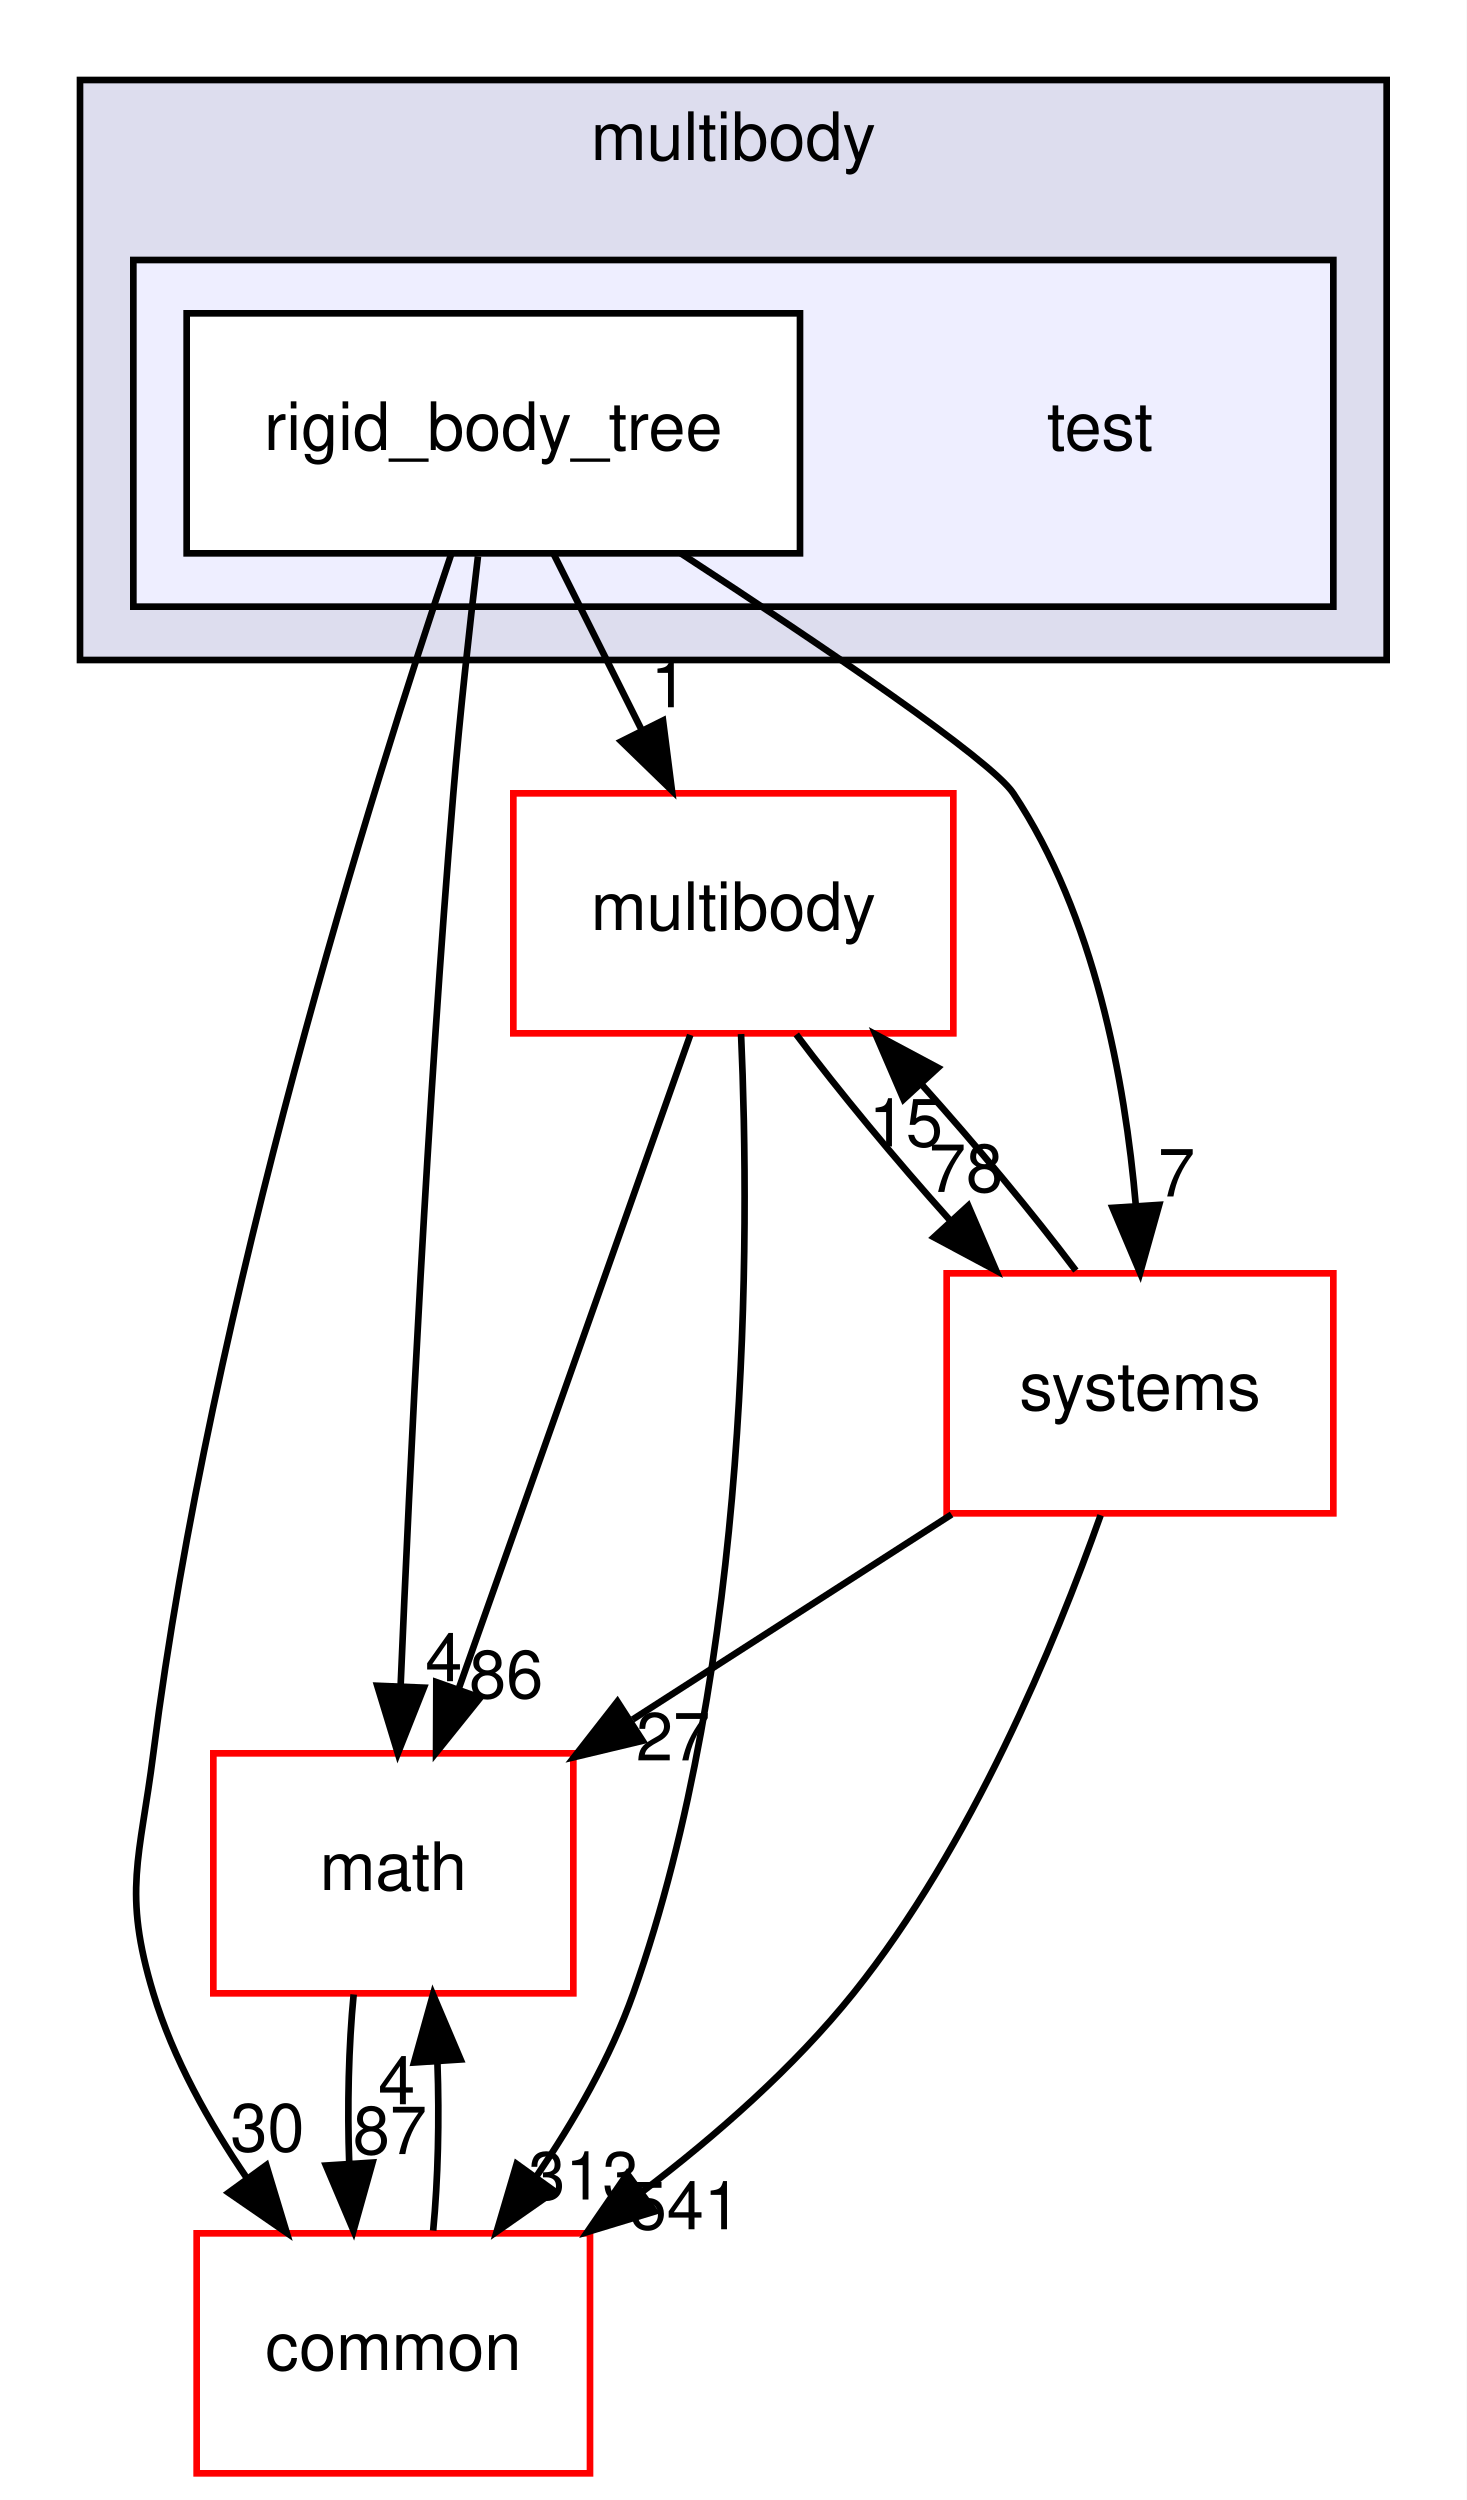
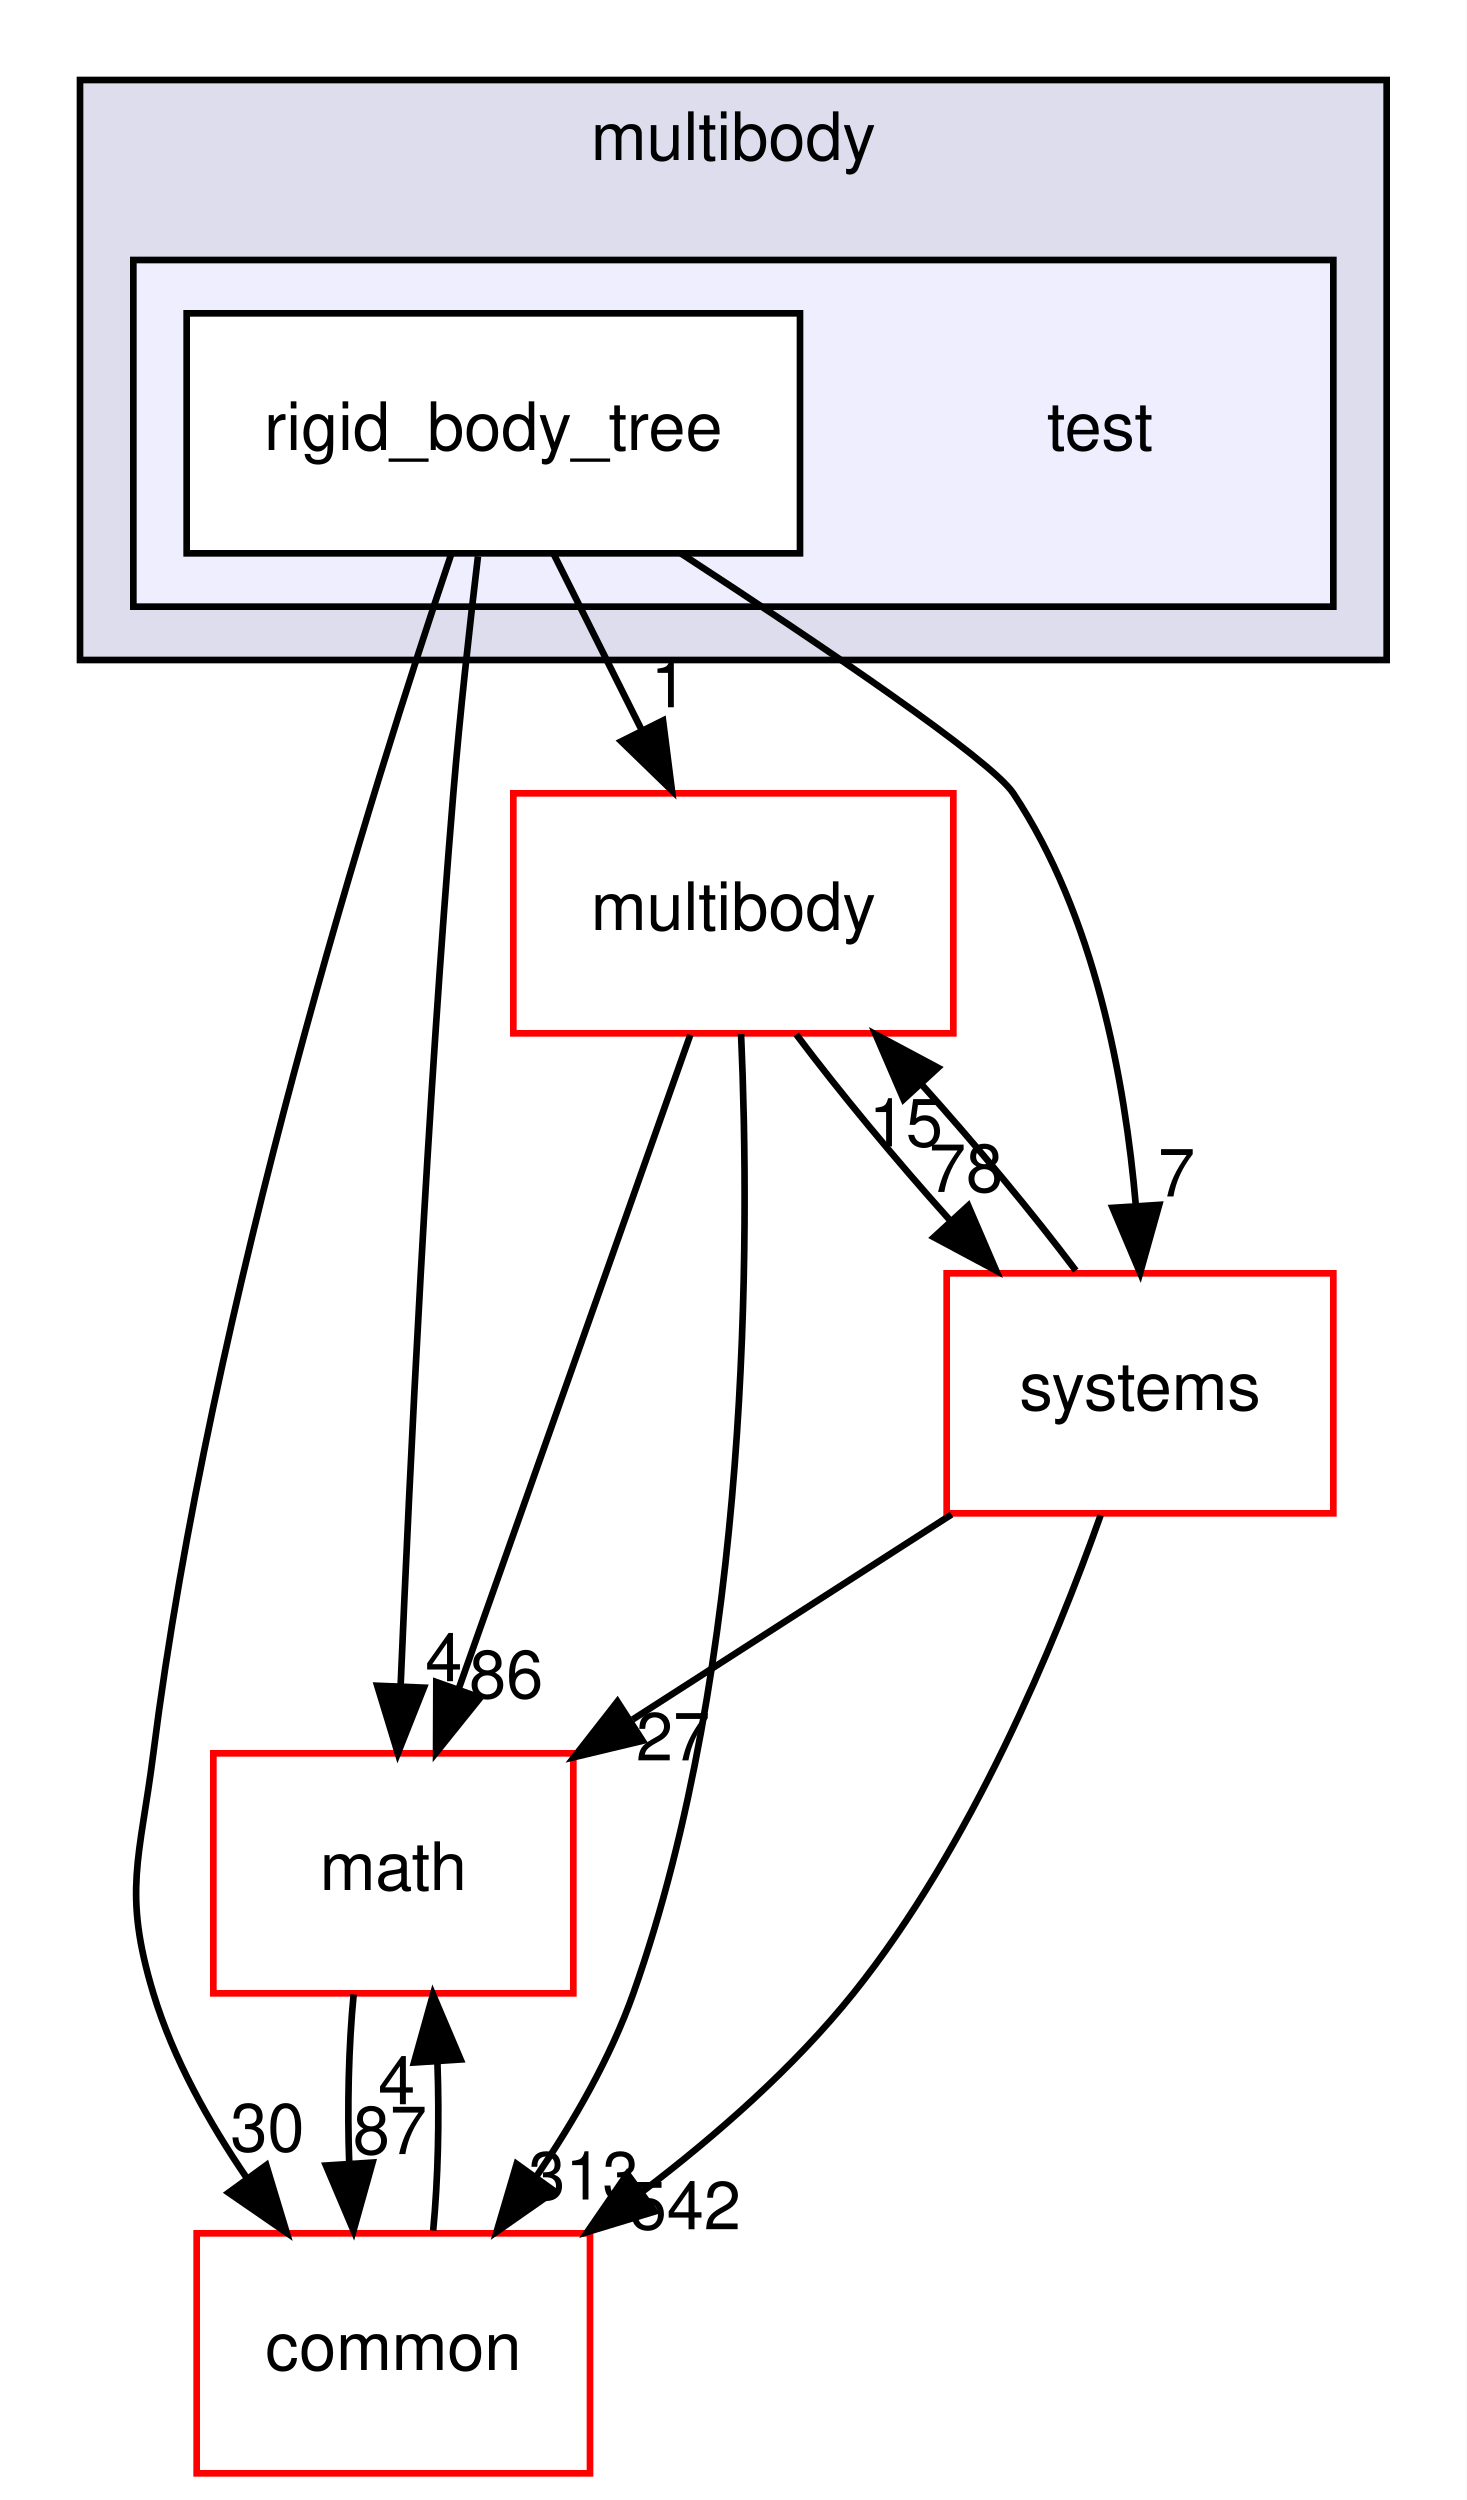
<svg xmlns="http://www.w3.org/2000/svg" xmlns:xlink="http://www.w3.org/1999/xlink" width="220pt" height="375pt" viewBox="0.00 0.00 220.00 375.00">
  <g id="graph0" class="graph" transform="scale(1 1) rotate(0) translate(4 371)">
    <polygon fill="#ffffff" stroke="transparent" points="-4,4 -4,-371 216,-371 216,4 -4,4" />
    <g id="clust1" class="cluster">
      <g id="a_clust1">
        <a xlink:href="dir_f78b6dfe0b2de371b722fff6aa622d34.html" target="_top" xlink:title="multibody">
          <polygon fill="#ddddee" stroke="#000000" points="8,-272 8,-359 204,-359 204,-272 8,-272" />
          <text text-anchor="middle" x="106" y="-347" font-family="Helvetica,sans-Serif" font-size="10.00" fill="#000000">multibody</text>
        </a>
      </g>
    </g>
    <g id="clust2" class="cluster">
      <g id="a_clust2">
        <a xlink:href="dir_997fb824b57ab7409830b83b5e22fa5f.html" target="_top">
          <polygon fill="#eeeeff" stroke="#000000" points="16,-280 16,-332 196,-332 196,-280 16,-280" />
        </a>
      </g>
    </g>
    <g id="node1" class="node">
      <text text-anchor="middle" x="161" y="-303.5" font-family="Helvetica,sans-Serif" font-size="10.00" fill="#000000">test</text>
    </g>
    <g id="node2" class="node">
      <g id="a_node2">
        <a xlink:href="dir_a50802d246c43be950f8c77ecaf5ad41.html" target="_top" xlink:title="rigid_body_tree">
          <polygon fill="#ffffff" stroke="#000000" points="116,-324 24,-324 24,-288 116,-288 116,-324" />
          <text text-anchor="middle" x="70" y="-303.5" font-family="Helvetica,sans-Serif" font-size="10.00" fill="#000000">rigid_body_tree</text>
        </a>
      </g>
    </g>
    <g id="node3" class="node">
      <g id="a_node3">
        <a xlink:href="dir_39b8b3c6654246a9c12332c930bc7d3f.html" target="_top" xlink:title="multibody">
          <polygon fill="#ffffff" stroke="#ff0000" points="139,-252 73,-252 73,-216 139,-216 139,-252" />
          <text text-anchor="middle" x="106" y="-231.5" font-family="Helvetica,sans-Serif" font-size="10.00" fill="#000000">multibody</text>
        </a>
      </g>
    </g>
    <g id="edge5" class="edge">
      <path fill="none" stroke="#000000" d="M79.084,-287.831C83.061,-279.877 87.816,-270.369 92.214,-261.572" />
      <polygon fill="#000000" stroke="#000000" points="95.452,-262.923 96.793,-252.413 89.191,-259.792 95.452,-262.923" />
      <g id="a_edge5-headlabel">
        <a xlink:href="dir_000039_000024.html" target="_top" xlink:title="1">
          <text text-anchor="middle" x="96.384" y="-264.908" font-family="Helvetica,sans-Serif" font-size="10.00" fill="#000000">1</text>
        </a>
      </g>
    </g>
    <g id="node4" class="node">
      <g id="a_node4">
        <a xlink:href="dir_fc0178d6978c9fa2cad6ef3e048a60a7.html" target="_top" xlink:title="math">
          <polygon fill="#ffffff" stroke="#ff0000" points="82,-108 28,-108 28,-72 82,-72 82,-108" />
          <text text-anchor="middle" x="55" y="-87.5" font-family="Helvetica,sans-Serif" font-size="10.00" fill="#000000">math</text>
        </a>
      </g>
    </g>
    <g id="edge6" class="edge">
      <path fill="none" stroke="#000000" d="M67.693,-287.53C66.455,-277.111 64.986,-263.844 64,-252 60.094,-205.09 57.452,-150.393 56.089,-118.064" />
      <polygon fill="#000000" stroke="#000000" points="59.583,-117.85 55.675,-108.002 52.589,-118.137 59.583,-117.85" />
      <g id="a_edge6-headlabel">
        <a xlink:href="dir_000039_000103.html" target="_top" xlink:title="4">
          <text text-anchor="middle" x="62.568" y="-118.825" font-family="Helvetica,sans-Serif" font-size="10.00" fill="#000000">4</text>
        </a>
      </g>
    </g>
    <g id="node5" class="node">
      <g id="a_node5">
        <a xlink:href="dir_a36da230f0956f48b11c85f7d599788f.html" target="_top" xlink:title="common">
          <polygon fill="#ffffff" stroke="#ff0000" points="84.5,-36 25.5,-36 25.5,0 84.5,0 84.5,-36" />
          <text text-anchor="middle" x="55" y="-15.5" font-family="Helvetica,sans-Serif" font-size="10.00" fill="#000000">common</text>
        </a>
      </g>
    </g>
    <g id="edge7" class="edge">
      <path fill="none" stroke="#000000" d="M63.638,-287.74C51.971,-253.182 27.568,-175.613 19,-108 16.989,-92.127 14.364,-87.314 19,-72 21.956,-62.236 27.325,-52.623 33.03,-44.276" />
      <polygon fill="#000000" stroke="#000000" points="35.941,-46.224 39.01,-36.083 30.287,-42.097 35.941,-46.224" />
      <g id="a_edge7-headlabel">
        <a xlink:href="dir_000039_000086.html" target="_top" xlink:title="30">
          <text text-anchor="middle" x="36.116" y="-48.301" font-family="Helvetica,sans-Serif" font-size="10.00" fill="#000000">30</text>
        </a>
      </g>
    </g>
    <g id="node6" class="node">
      <g id="a_node6">
        <a xlink:href="dir_b7a0e33b407baa23d8a077e33033c988.html" target="_top" xlink:title="systems">
          <polygon fill="#ffffff" stroke="#ff0000" points="196,-180 138,-180 138,-144 196,-144 196,-180" />
          <text text-anchor="middle" x="167" y="-159.5" font-family="Helvetica,sans-Serif" font-size="10.00" fill="#000000">systems</text>
        </a>
      </g>
    </g>
    <g id="edge8" class="edge">
      <path fill="none" stroke="#000000" d="M98.132,-287.986C119.084,-274.33 144.626,-257.075 148,-252 160.176,-233.682 164.75,-209.023 166.377,-190.148" />
      <polygon fill="#000000" stroke="#000000" points="169.877,-190.268 167.019,-180.066 162.891,-189.823 169.877,-190.268" />
      <g id="a_edge8-headlabel">
        <a xlink:href="dir_000039_000216.html" target="_top" xlink:title="7">
          <text text-anchor="middle" x="172.482" y="-191.536" font-family="Helvetica,sans-Serif" font-size="10.00" fill="#000000">7</text>
        </a>
      </g>
    </g>
    <g id="edge1" class="edge">
      <path fill="none" stroke="#000000" d="M99.541,-215.762C90.765,-190.985 75,-146.471 64.773,-117.594" />
      <polygon fill="#000000" stroke="#000000" points="68.044,-116.347 61.407,-108.09 61.446,-118.684 68.044,-116.347" />
      <g id="a_edge1-headlabel">
        <a xlink:href="dir_000024_000103.html" target="_top" xlink:title="86">
          <text text-anchor="middle" x="71.921" y="-116.288" font-family="Helvetica,sans-Serif" font-size="10.00" fill="#000000">86</text>
        </a>
      </g>
    </g>
    <g id="edge2" class="edge">
      <path fill="none" stroke="#000000" d="M107.159,-215.889C108.504,-185.282 108.623,-121.792 91,-72 87.596,-62.382 82.096,-52.813 76.409,-44.46" />
      <polygon fill="#000000" stroke="#000000" points="79.178,-42.316 70.495,-36.246 73.498,-46.406 79.178,-42.316" />
      <g id="a_edge2-headlabel">
        <a xlink:href="dir_000024_000086.html" target="_top" xlink:title="313">
          <text text-anchor="middle" x="83.583" y="-41.074" font-family="Helvetica,sans-Serif" font-size="10.00" fill="#000000">313</text>
        </a>
      </g>
    </g>
    <g id="edge3" class="edge">
      <path fill="none" stroke="#000000" d="M115.441,-215.831C121.785,-207.369 130.259,-197.149 138.551,-187.897" />
      <polygon fill="#000000" stroke="#000000" points="141.238,-190.146 145.424,-180.413 136.082,-185.411 141.238,-190.146" />
      <g id="a_edge3-headlabel">
        <a xlink:href="dir_000024_000216.html" target="_top" xlink:title="78">
          <text text-anchor="middle" x="140.898" y="-192.214" font-family="Helvetica,sans-Serif" font-size="10.00" fill="#000000">78</text>
        </a>
      </g>
    </g>
    <g id="edge4" class="edge">
      <path fill="none" stroke="#000000" d="M49.048,-71.831C48.297,-64.131 48.076,-54.974 48.385,-46.417" />
      <polygon fill="#000000" stroke="#000000" points="51.879,-46.616 49.024,-36.413 44.894,-46.17 51.879,-46.616" />
      <g id="a_edge4-headlabel">
        <a xlink:href="dir_000103_000086.html" target="_top" xlink:title="87">
          <text text-anchor="middle" x="54.484" y="-47.884" font-family="Helvetica,sans-Serif" font-size="10.00" fill="#000000">87</text>
        </a>
      </g>
    </g>
    <g id="edge9" class="edge">
      <path fill="none" stroke="#000000" d="M60.976,-36.413C61.707,-44.059 61.92,-53.108 61.615,-61.573" />
      <polygon fill="#000000" stroke="#000000" points="58.105,-61.626 60.952,-71.831 65.09,-62.078 58.105,-61.626" />
      <g id="a_edge9-headlabel">
        <a xlink:href="dir_000086_000103.html" target="_top" xlink:title="4">
          <text text-anchor="middle" x="55.503" y="-55.356" font-family="Helvetica,sans-Serif" font-size="10.00" fill="#000000">4</text>
        </a>
      </g>
    </g>
    <g id="edge10" class="edge">
      <path fill="none" stroke="#000000" d="M157.376,-180.413C150.991,-188.909 142.498,-199.137 134.209,-208.37" />
      <polygon fill="#000000" stroke="#000000" points="131.54,-206.102 127.345,-215.831 136.691,-210.841 131.54,-206.102" />
      <g id="a_edge10-headlabel">
        <a xlink:href="dir_000216_000024.html" target="_top" xlink:title="15">
          <text text-anchor="middle" x="131.883" y="-199.034" font-family="Helvetica,sans-Serif" font-size="10.00" fill="#000000">15</text>
        </a>
      </g>
    </g>
    <g id="edge11" class="edge">
      <path fill="none" stroke="#000000" d="M138.738,-143.831C124.22,-134.498 106.374,-123.026 90.893,-113.074" />
      <polygon fill="#000000" stroke="#000000" points="92.399,-109.881 82.094,-107.418 88.613,-115.769 92.399,-109.881" />
      <g id="a_edge11-headlabel">
        <a xlink:href="dir_000216_000103.html" target="_top" xlink:title="27">
          <text text-anchor="middle" x="96.958" y="-106.937" font-family="Helvetica,sans-Serif" font-size="10.00" fill="#000000">27</text>
        </a>
      </g>
    </g>
    <g id="edge12" class="edge">
      <path fill="none" stroke="#000000" d="M161.093,-143.713C154.268,-124.482 141.666,-94.015 124,-72 115.124,-60.939 103.561,-50.772 92.446,-42.315" />
      <polygon fill="#000000" stroke="#000000" points="94.221,-39.277 84.085,-36.195 90.087,-44.926 94.221,-39.277" />
      <g id="a_edge12-headlabel">
-         <a xlink:href="dir_000216_000086.html" target="_top" xlink:title="541">
-           <text text-anchor="middle" x="98.799" y="-36.609" font-family="Helvetica,sans-Serif" font-size="10.00" fill="#000000">541</text>
+         <a xlink:href="dir_000216_000086.html" target="_top" xlink:title="542">
+           <text text-anchor="middle" x="98.799" y="-36.609" font-family="Helvetica,sans-Serif" font-size="10.00" fill="#000000">542</text>
        </a>
      </g>
    </g>
  </g>
</svg>
